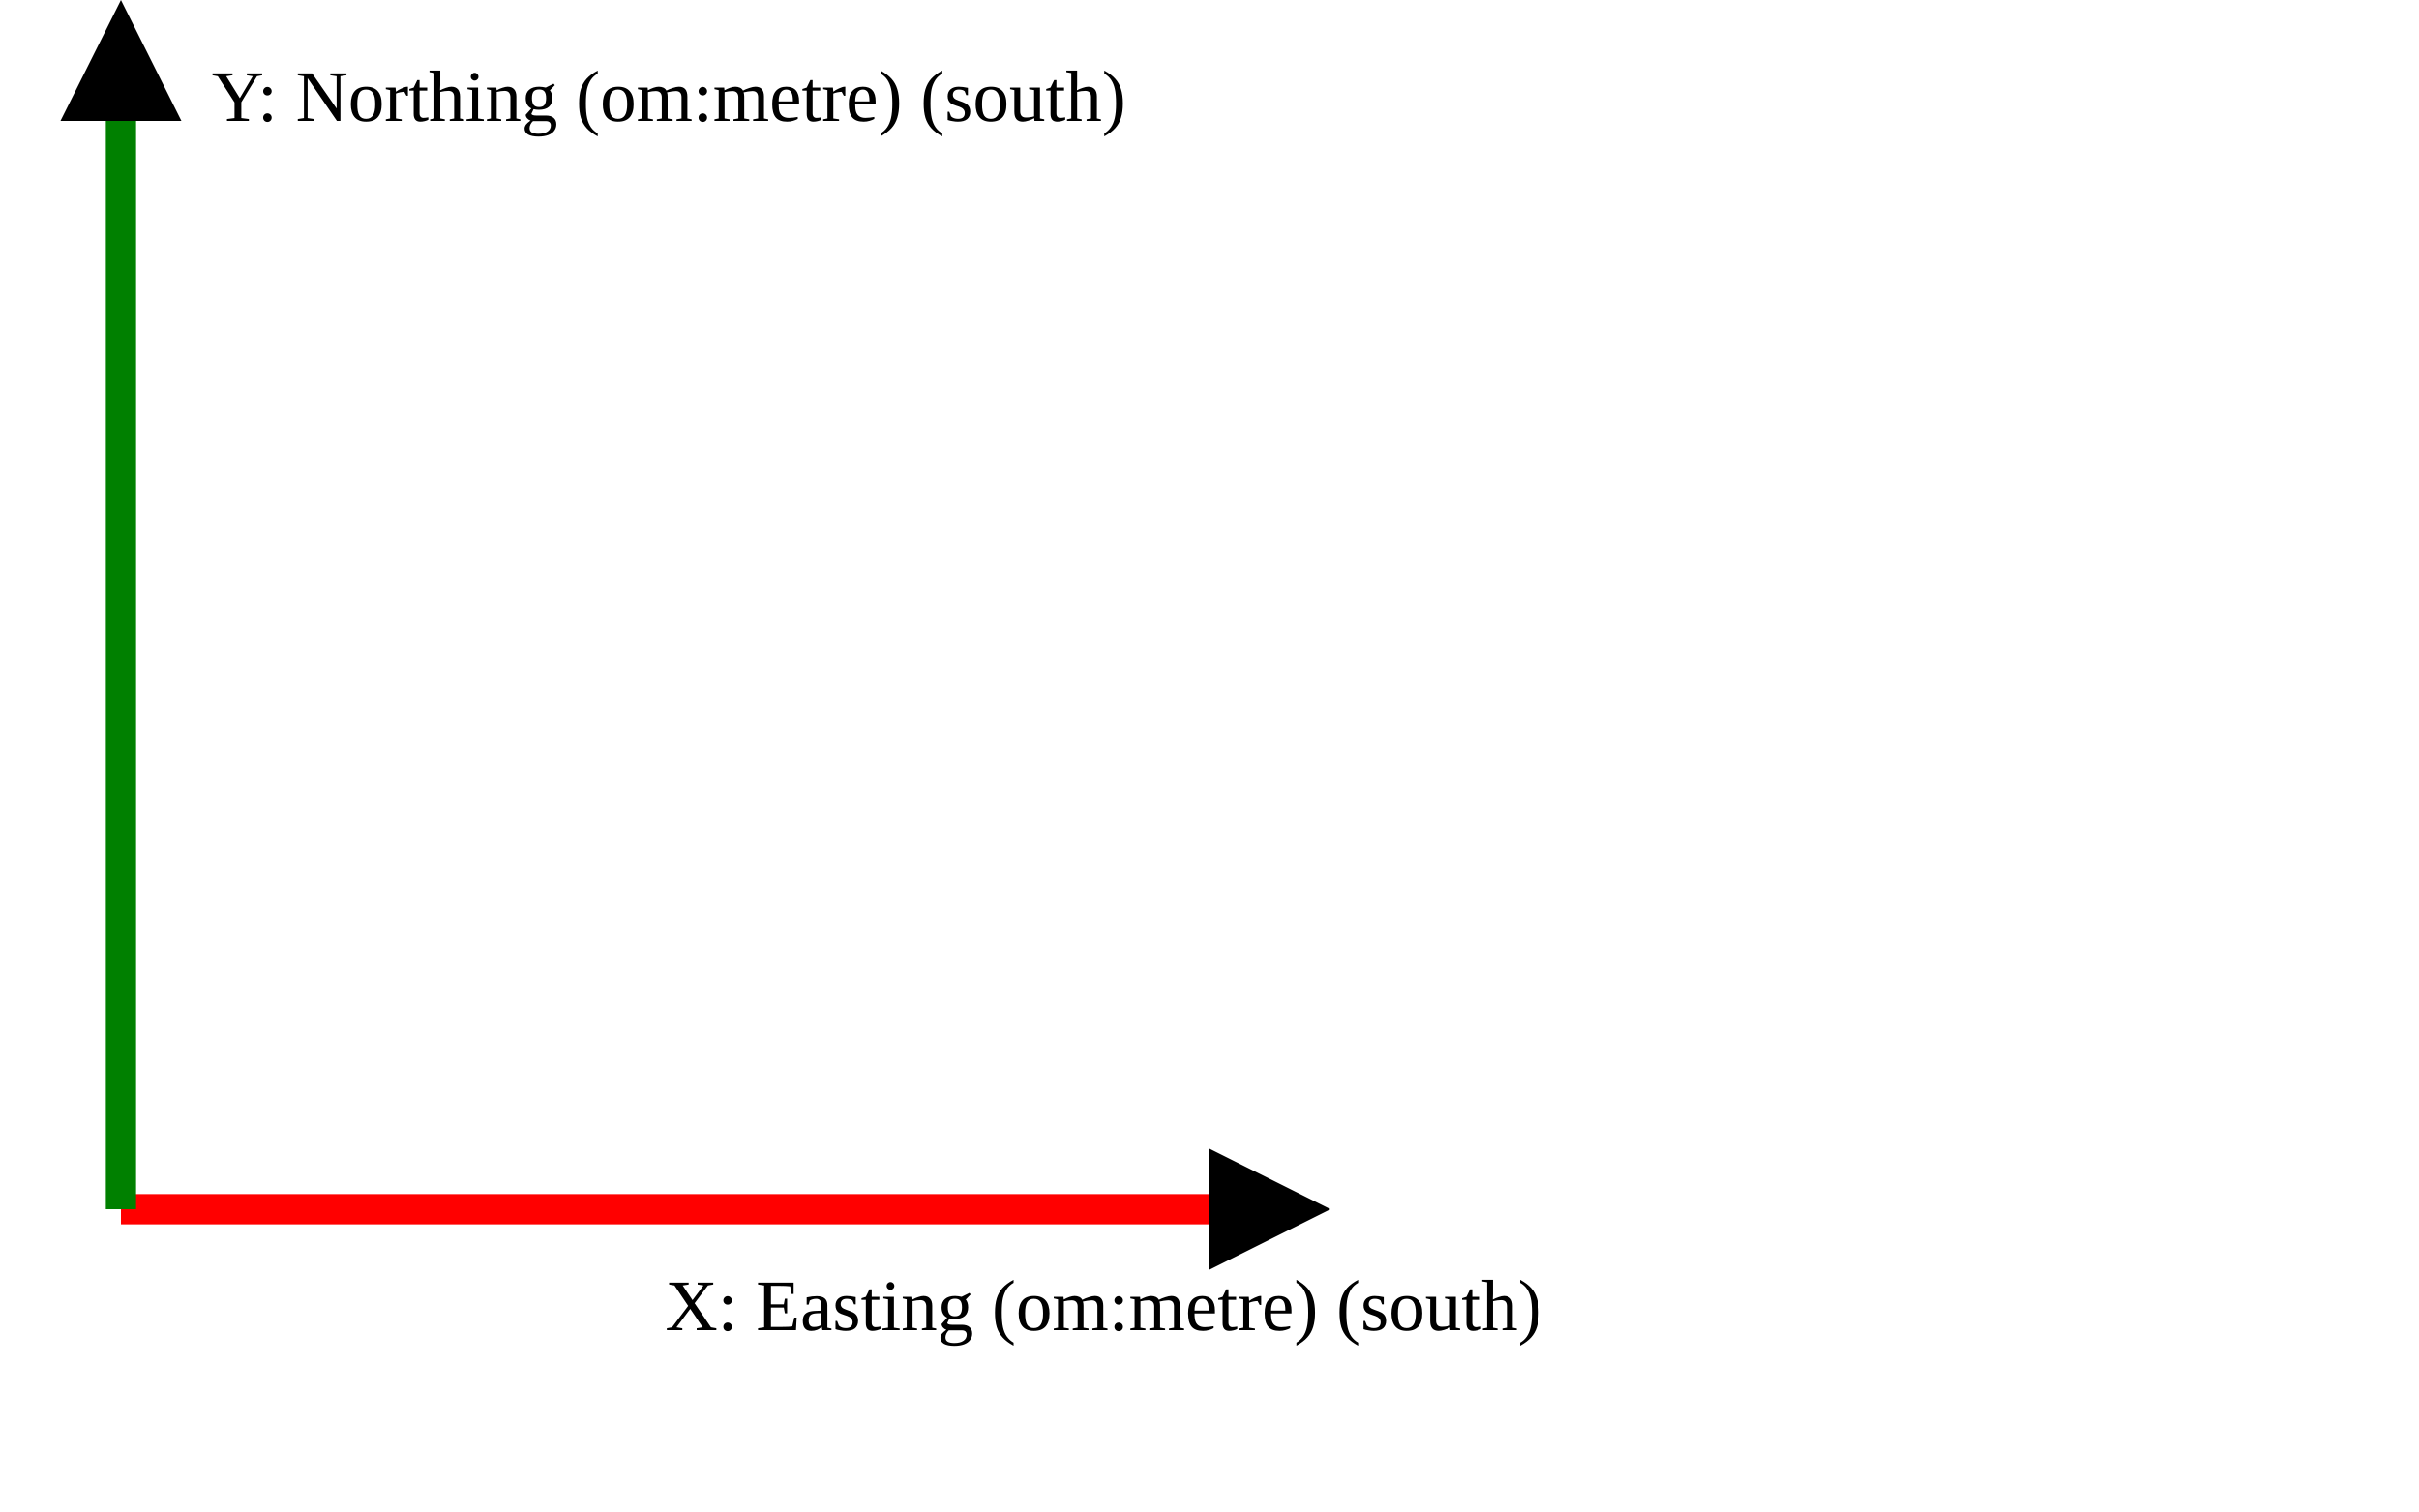
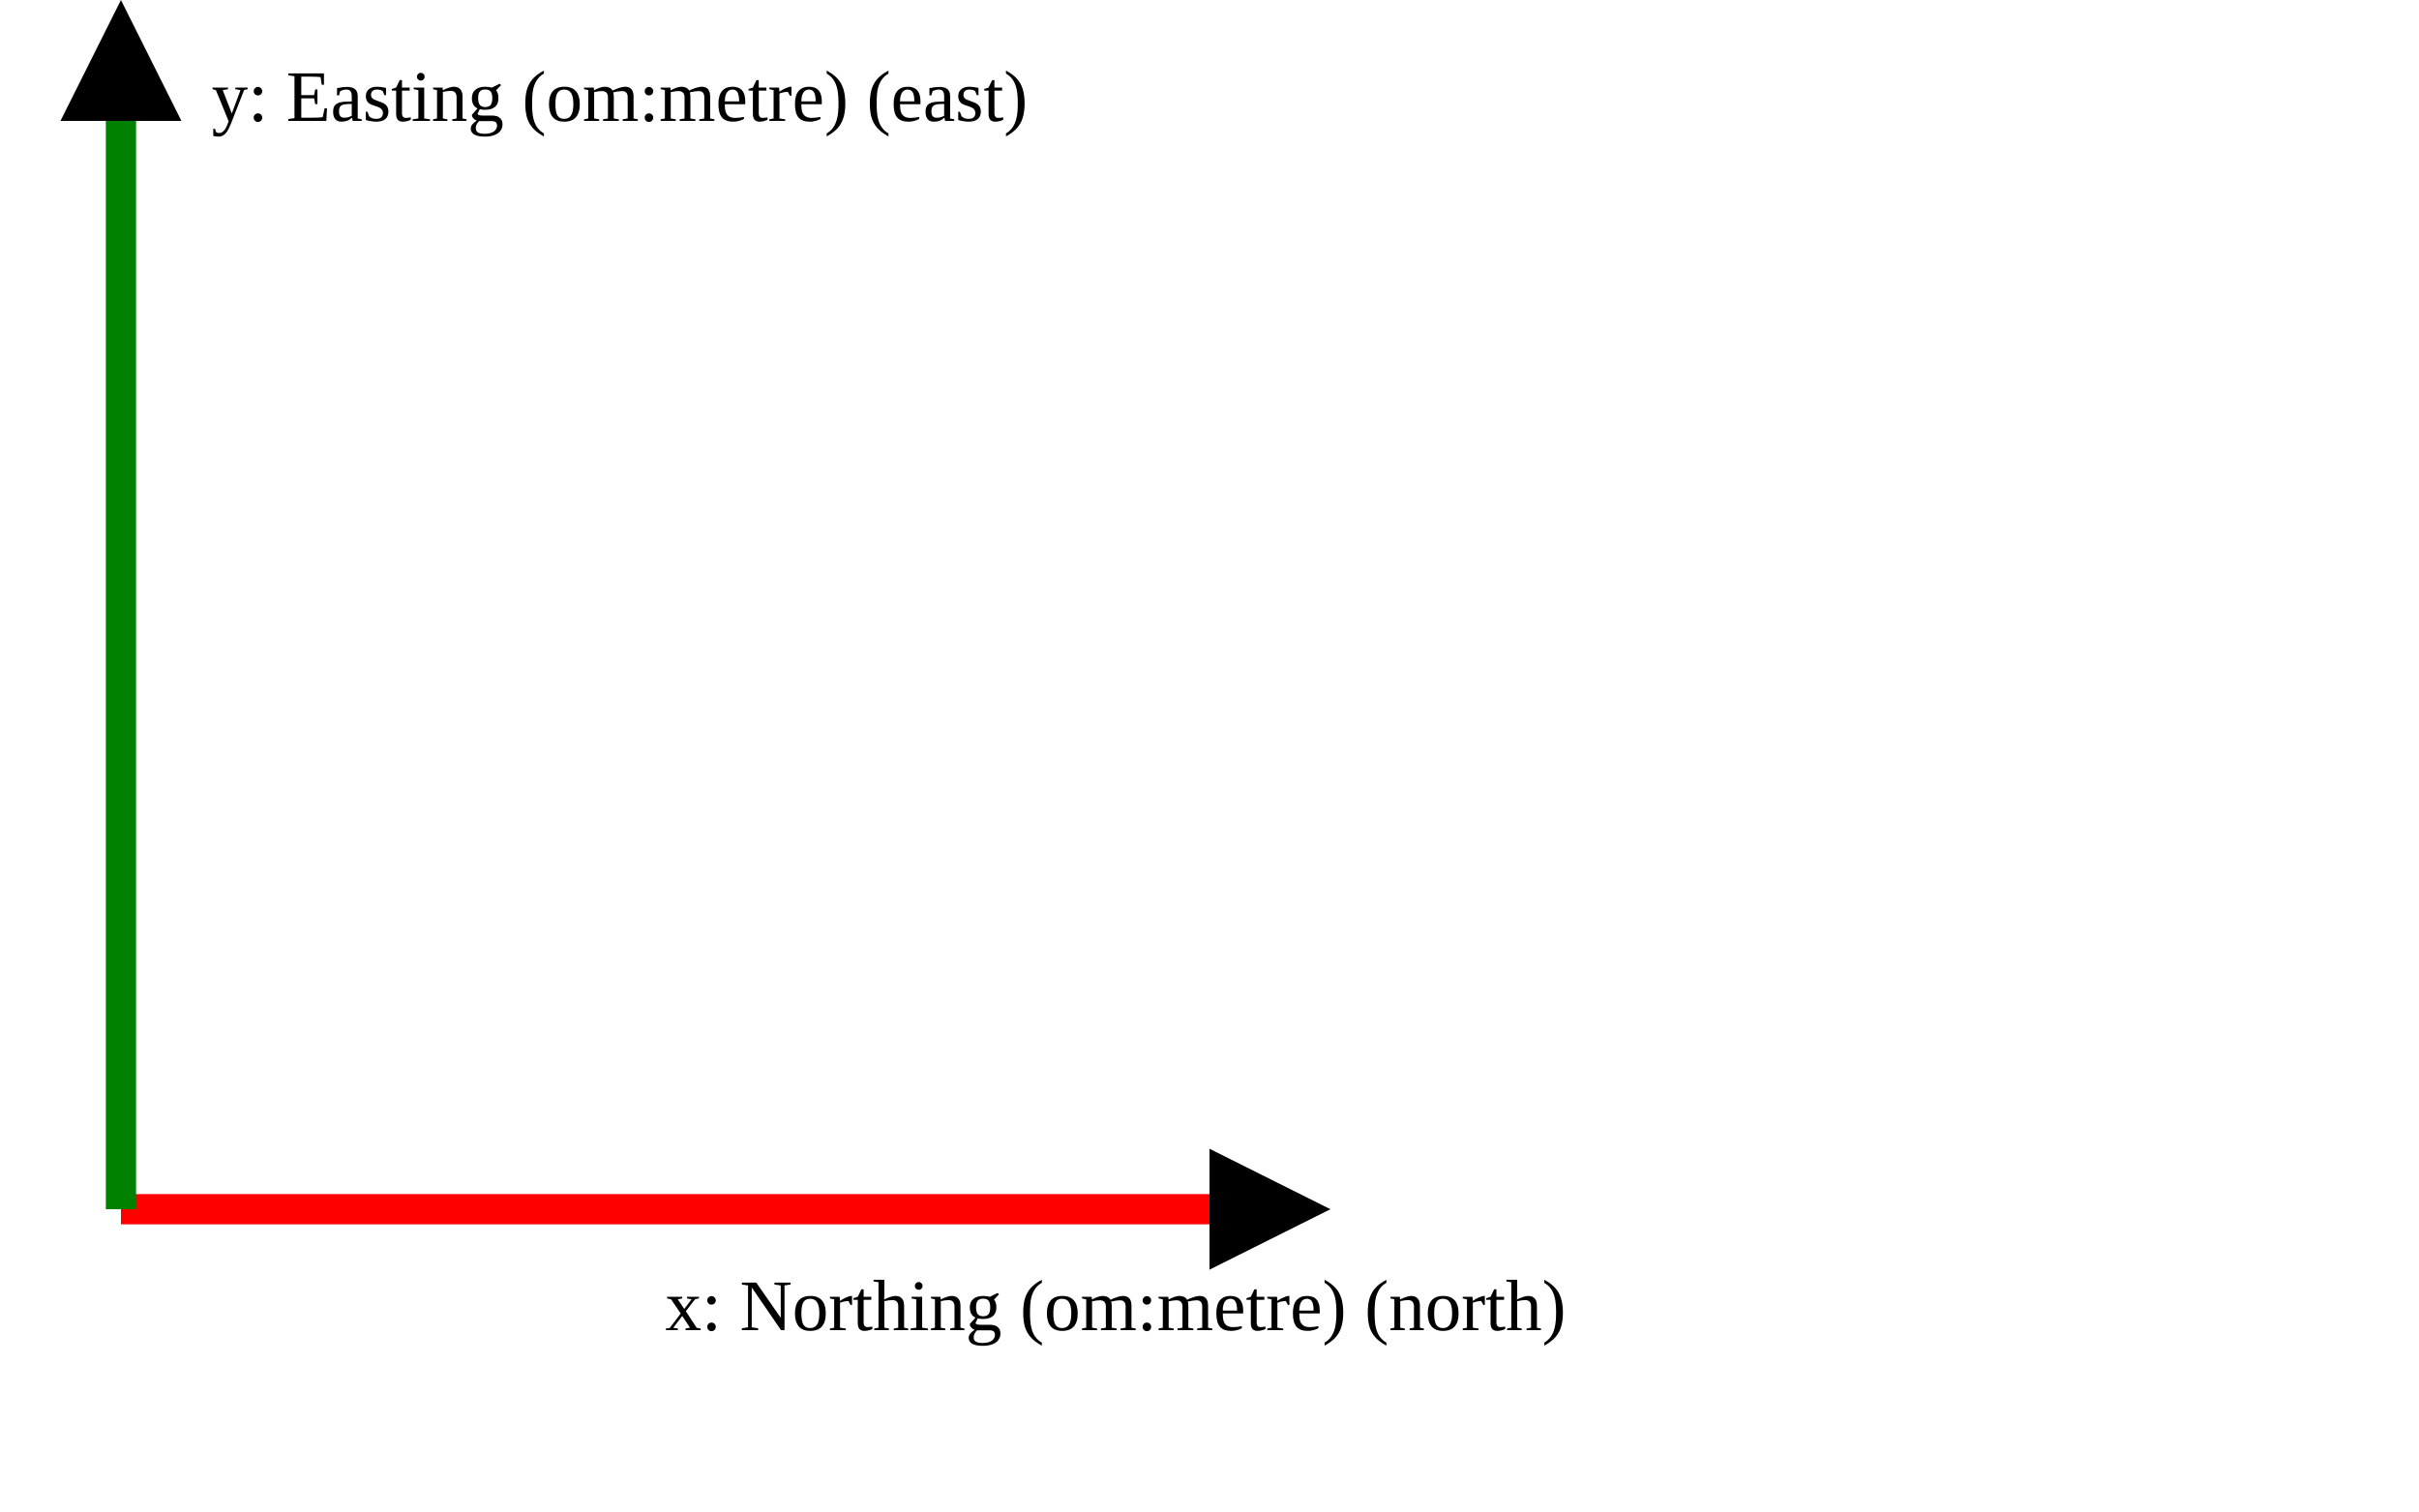
<svg xmlns="http://www.w3.org/2000/svg" version="1.1" width="400" height="250" viewbox="0 0 375 220">
  <defs>
    <marker id="arrowhead" markerWidth="10" markerHeight="7" refX="0" refY="2" orient="auto">
      <polygon points="0 0, 4 2, 0 4" />
    </marker>
  </defs>
  <line x1="20" y1="200" x2="200" y2="200" stroke="red" stroke-width="5" marker-end="url(#arrowhead)" />
-   <text x="110" y="220" class="small">X: Easting (om:metre) (south)</text>
+   <text x="110" y="220" class="small">x: Northing (om:metre) (north)</text>
  <line x1="20" y1="200" x2="20" y2="20" stroke="green" stroke-width="5" marker-end="url(#arrowhead)" />
-   <text x="35" y="20" class="small">Y: Northing (om:metre) (south)</text>
+   <text x="35" y="20" class="small">y: Easting (om:metre) (east)</text>
</svg>
